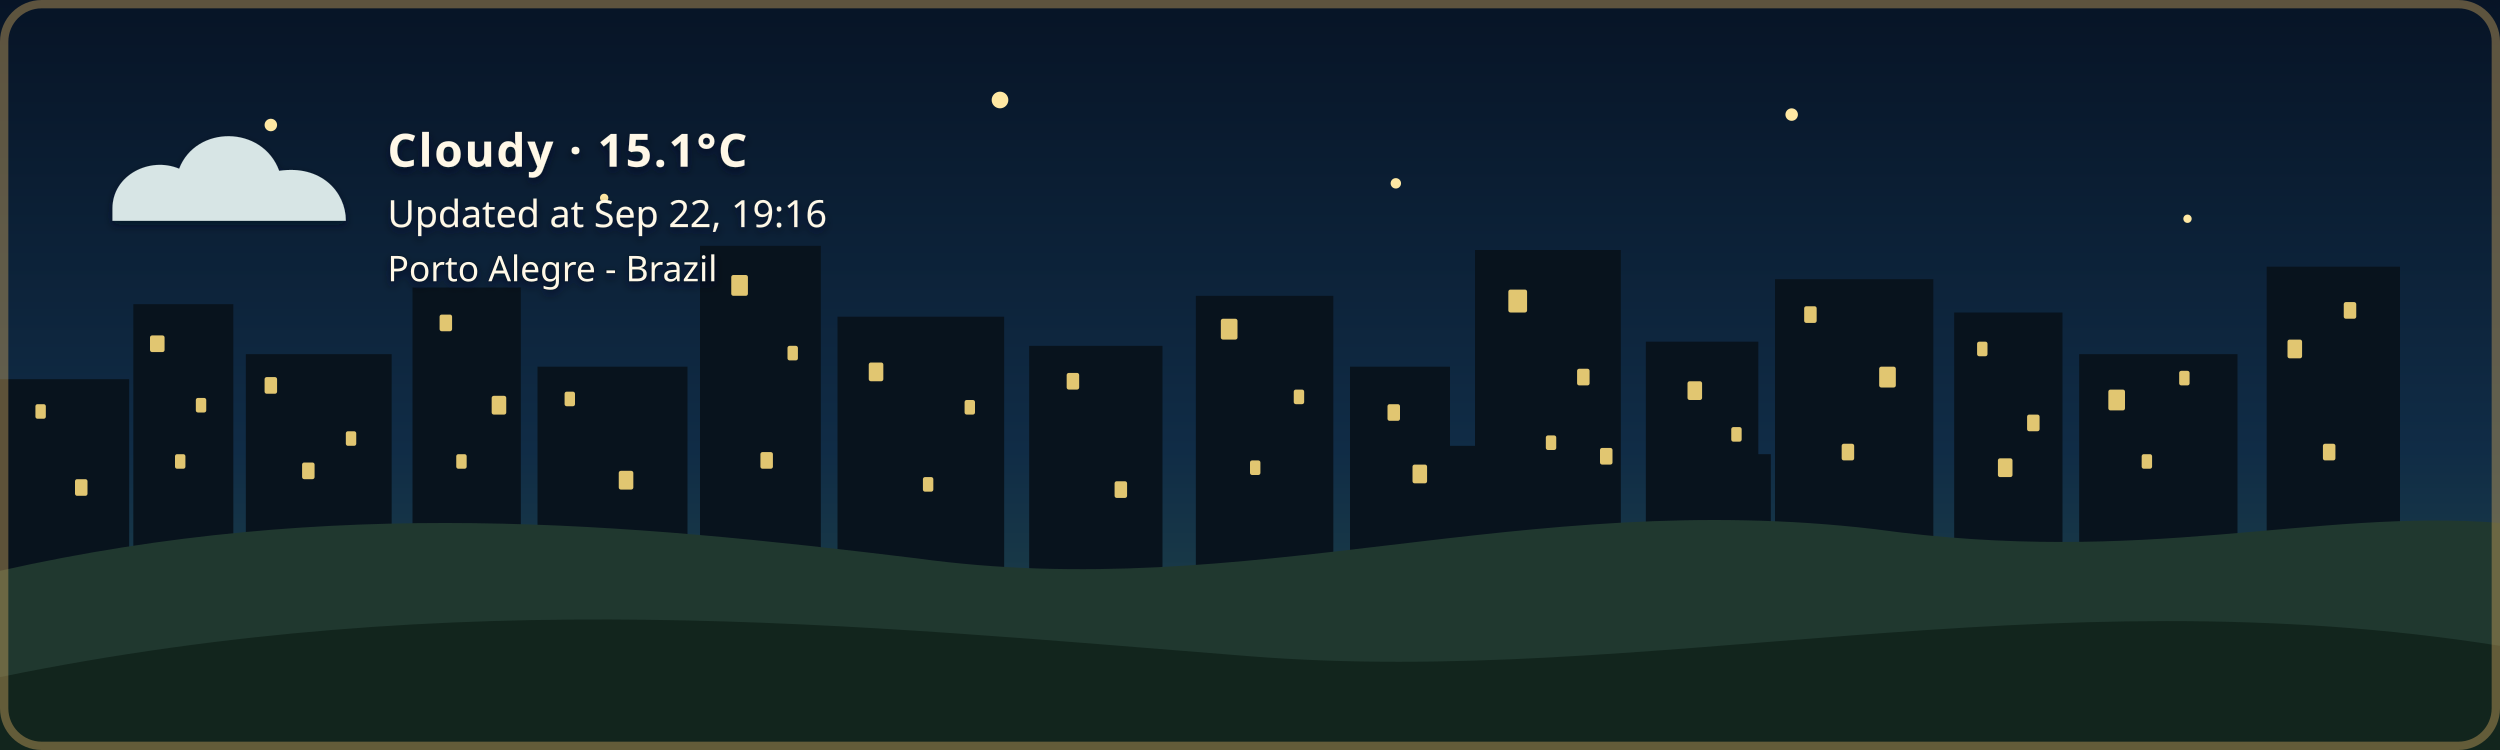
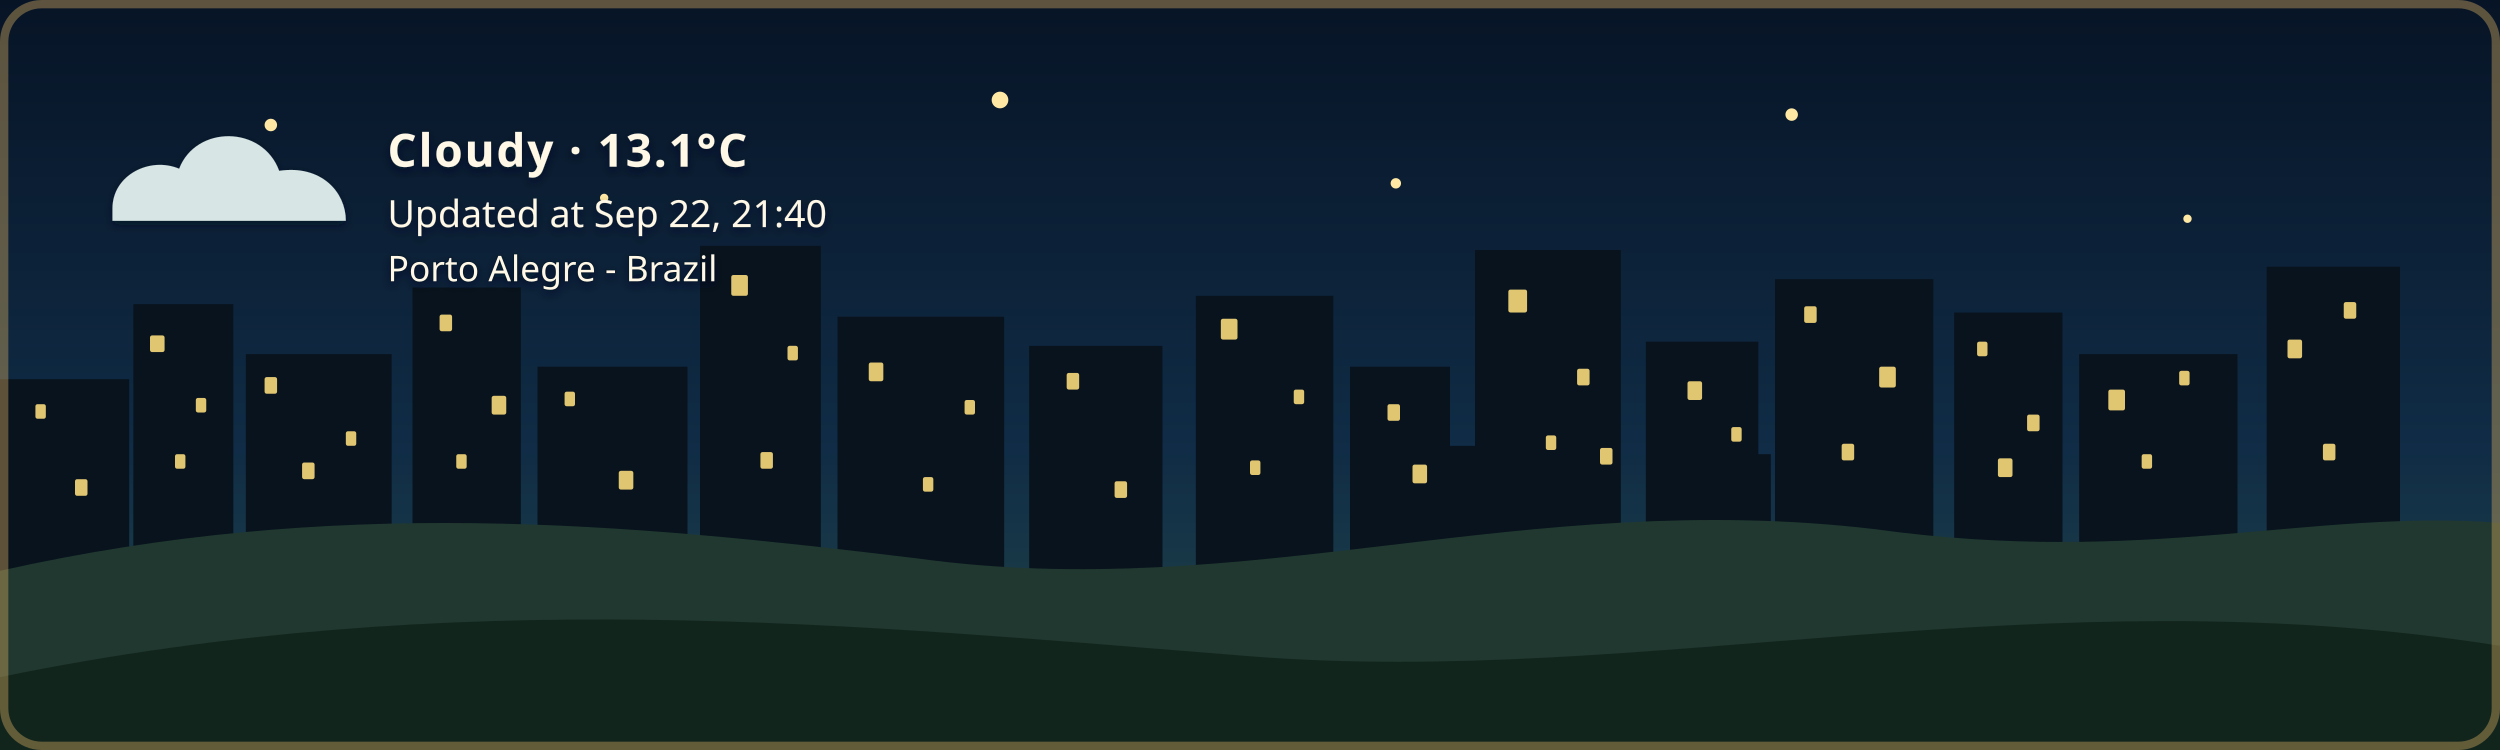
- <svg xmlns="http://www.w3.org/2000/svg" width="1200" height="360" viewBox="0 0 1200 360" role="img" aria-labelledby="title description" class="github-time-night weather-cloudy alert-none" data-temperature="15.1°C" lang="en-US">
+ <svg xmlns="http://www.w3.org/2000/svg" width="1200" height="360" viewBox="0 0 1200 360" role="img" aria-labelledby="title description" class="github-time-night weather-cloudy alert-none" data-temperature="13.1°C" lang="en-US">
  <defs>
    <linearGradient id="daySky" x1="0" y1="0" x2="0" y2="1">
      <stop offset="0%" stop-color="#87c9e8" />
      <stop offset="65%" stop-color="#f6d99a" />
      <stop offset="100%" stop-color="#f4b66e" />
    </linearGradient>
    <linearGradient id="sunsetSky" x1="0" y1="0" x2="0" y2="1">
      <stop offset="0%" stop-color="#4d568f" />
      <stop offset="55%" stop-color="#d46a66" />
      <stop offset="100%" stop-color="#f4a259" />
    </linearGradient>
    <linearGradient id="nightSky" x1="0" y1="0" x2="0" y2="1">
      <stop offset="0%" stop-color="#071426" />
      <stop offset="60%" stop-color="#102c46" />
      <stop offset="100%" stop-color="#244b4a" />
    </linearGradient>
    <linearGradient id="dawnSky" x1="0" y1="0" x2="0" y2="1">
      <stop offset="0%" stop-color="#766b9f" />
      <stop offset="55%" stop-color="#d7939b" />
      <stop offset="100%" stop-color="#f4c280" />
    </linearGradient>
    <radialGradient id="weatherSunFill" cx="35%" cy="30%" r="72%">
      <stop offset="0%" stop-color="#fff4b8" />
      <stop offset="58%" stop-color="#ffdc7a" />
      <stop offset="100%" stop-color="#f2b84f" />
    </radialGradient>
    <linearGradient id="weatherMoonFill" x1="0" y1="0" x2="1" y2="1">
      <stop offset="0%" stop-color="#fff4bd" />
      <stop offset="62%" stop-color="#ffe08a" />
      <stop offset="100%" stop-color="#e9b957" />
    </linearGradient>
    <filter id="weatherContentShadow" x="-20" y="-20" width="500" height="180" filterUnits="userSpaceOnUse">
      <feGaussianBlur in="SourceAlpha" stdDeviation="2" result="shadowBlur" />
      <feOffset in="shadowBlur" dx="0" dy="2" result="shadowOffset" />
      <feFlood flood-color="#071426" flood-opacity="0.65" result="shadowColor" />
      <feComposite in="shadowColor" in2="shadowOffset" operator="in" result="shadow" />
      <feMerge>
        <feMergeNode in="shadow" />
        <feMergeNode in="SourceGraphic" />
      </feMerge>
    </filter>
  </defs>
  <style>
    /* The sky state is updated by the GitHub Action based on local time. */

    .sky {
      animation: none !important;
    }

    .github-time-day .day-sky,
    .github-time-sunset .sunset-sky,
    .github-time-night .night-sky,
    .github-time-dawn .dawn-sky {
      opacity: 1;
    }

    .github-time-day .sunset-sky,
    .github-time-day .night-sky,
    .github-time-day .dawn-sky,
    .github-time-sunset .day-sky,
    .github-time-sunset .night-sky,
    .github-time-sunset .dawn-sky,
    .github-time-night .day-sky,
    .github-time-night .sunset-sky,
    .github-time-night .dawn-sky,
    .github-time-dawn .day-sky,
    .github-time-dawn .sunset-sky,
    .github-time-dawn .night-sky {
      opacity: 0;
    }

    .github-time-day .day-sky,
    .github-time-sunset .sunset-sky,
    .github-time-night .night-sky,
    .github-time-dawn .dawn-sky {
      animation: sky-fade-in 2.5s ease both !important;
    }

    .weather-effect {
      display: none;
    }

    .github-time-night.weather-clear .weather-moon,
    .github-time-day.weather-clear .weather-sun,
    .github-time-sunset.weather-clear .weather-sun,
    .github-time-dawn.weather-clear .weather-sun,
    .weather-cloudy .weather-cloud,
    .weather-rain .weather-cloud,
    .weather-rain .weather-rainfall,
    .weather-wind-rain .weather-cloud,
    .weather-wind-rain .weather-wind,
    .weather-wind-rain .weather-wind-rainfall,
    .weather-storm .weather-cloud,
    .weather-storm .weather-rainfall,
    .weather-storm .weather-lightning,
    .weather-snow .weather-cloud,
    .weather-snow .weather-snowfall {
      display: block;
    }

    .weather-sun {
      transform-box: fill-box;
      transform-origin: center;
      animation: weather-pulse 4s ease-in-out infinite;
    }

    .weather-moon {
      animation: moon-glow 4s ease-in-out infinite;
    }

    .weather-cloud path {
      animation: cloud-drift 8s ease-in-out infinite alternate;
    }

    .weather-rainfall path {
      animation: rain-fall 1.4s linear infinite;
    }

    .weather-rainfall path:nth-child(2) {
      animation-delay: 0.35s;
    }

    .weather-rainfall path:nth-child(3) {
      animation-delay: 0.7s;
    }

    .weather-wind-rainfall path {
      animation: wind-rain-fall 1.15s linear infinite;
    }

    .weather-wind-rainfall path:nth-child(2) {
      animation-delay: 0.3s;
    }

    .weather-wind-rainfall path:nth-child(3) {
      animation-delay: 0.6s;
    }

    .weather-wind path {
      animation: wind-sweep 1.8s ease-in-out infinite;
    }

    .weather-wind path:nth-child(2) {
      animation-delay: 0.45s;
    }

    .weather-snowfall circle {
      animation: snow-fall 3s ease-in-out infinite;
    }

    .weather-snowfall circle:nth-child(2) {
      animation-delay: 1s;
    }

    .weather-snowfall circle:nth-child(3) {
      animation-delay: 2s;
    }

    .weather-lightning {
      animation: lightning-flash 4s ease-in-out infinite;
    }

    svg.github-time-day .city-back,
    svg.github-time-day .city-mid {
      fill: #36545a;
    }

    svg.github-time-sunset .city-back,
    svg.github-time-sunset .city-mid {
      fill: #303247;
    }

    svg.github-time-night .city-back,
    svg.github-time-night .city-mid {
      fill: #08131d;
    }

    svg.github-time-dawn .city-back,
    svg.github-time-dawn .city-mid {
      fill: #404158;
    }

    .city-window {
      opacity: 0;
      fill: #f8d97a;
    }

    svg.github-time-night .city-window,
    svg.github-time-dawn .city-window,
    svg.github-time-sunset .city-window {
      opacity: 0.9;
    }

    .city-window rect {
      animation: city-window-toggle-a 20s steps(1, end) infinite;
    }

    .city-window rect:nth-child(3n) {
      animation-name: city-window-toggle-b;
      animation-delay: -4s;
    }

    .city-window rect:nth-child(4n) {
      animation-name: city-window-toggle-c;
      animation-delay: -9s;
    }

    .city-window rect:nth-child(5n) {
      animation-name: city-window-toggle-d;
      animation-delay: -13s;
    }

    .city-window rect:nth-child(7n) {
      animation-name: city-window-toggle-e;
      animation-delay: -17s;
    }

    #weather-alert-level,
    #weather-alert-detail {
      display: none;
    }

    svg.alert-yellow #weather-alert-level,
    svg.alert-yellow #weather-alert-detail,
    svg.alert-orange #weather-alert-level,
    svg.alert-orange #weather-alert-detail,
    svg.alert-red #weather-alert-level,
    svg.alert-red #weather-alert-detail {
      display: block;
    }

    svg.alert-yellow #weather-alert-level {
      fill: #f4d35e;
    }

    svg.alert-yellow #weather-alert-detail {
      fill: #fff3b3;
    }

    svg.alert-orange #weather-alert-level {
      fill: #f9a74f;
    }

    svg.alert-orange #weather-alert-detail {
      fill: #ffd0a0;
    }

    svg.alert-red #weather-alert-level {
      fill: #ff675c;
    }

    svg.alert-red #weather-alert-detail {
      fill: #ffc2bf;
    }

    #weather-description,
    #weather-time,
    #weather-alert-level,
    #weather-alert-detail,
    #weather-location {
      animation: info-fade-in 1.5s ease both;
      font-family: sans-serif;
    }

    #weather-description {
      letter-spacing: 0.04em;
    }

    @keyframes sky-fade-in {
      from {
        opacity: 0;
      }

      to {
        opacity: 1;
      }
    }

    @keyframes info-fade-in {
      from {
        opacity: 0;
        transform: translateY(6px);
      }

      to {
        opacity: 1;
        transform: translateY(0);
      }
    }

    @keyframes weather-pulse {
      0%,
      100% {
        opacity: 0.85;
        transform: scale(0.96);
      }

      50% {
        opacity: 1;
        transform: scale(1.04);
      }
    }

    @keyframes moon-glow {
      0%,
      100% {
        opacity: 0.8;
      }

      50% {
        opacity: 1;
      }
    }

    @keyframes cloud-drift {
      from {
        transform: translateX(-5px);
      }

      to {
        transform: translateX(8px);
      }
    }

    @keyframes rain-fall {
      0% {
        opacity: 0;
        transform: translateY(-7px);
      }

      25%,
      75% {
        opacity: 1;
      }

      100% {
        opacity: 0;
        transform: translateY(10px);
      }
    }

    @keyframes wind-rain-fall {
      0% {
        opacity: 0;
        transform: translate(-6px, -5px);
      }

      25%,
      75% {
        opacity: 1;
      }

      100% {
        opacity: 0;
        transform: translate(8px, 10px);
      }
    }

    @keyframes wind-sweep {
      0%,
      100% {
        opacity: 0.3;
        transform: translateX(-7px);
      }

      50% {
        opacity: 1;
        transform: translateX(6px);
      }
    }

    @keyframes snow-fall {
      0%,
      100% {
        opacity: 0.35;
        transform: translateY(-5px);
      }

      50% {
        opacity: 1;
        transform: translate(5px, 8px);
      }
    }

    @keyframes lightning-flash {
      0%,
      88%,
      100% {
        opacity: 0;
      }

      90%,
      93% {
        opacity: 1;
      }
    }

    @keyframes city-window-toggle-a {
      0%,
      19%,
      61%,
      100% {
        opacity: 1;
      }

      20%,
      60% {
        opacity: 0;
      }
    }

    @keyframes city-window-toggle-b {
      0%,
      34%,
      76%,
      100% {
        opacity: 0;
      }

      35%,
      75% {
        opacity: 1;
      }
    }

    @keyframes city-window-toggle-c {
      0%,
      24%,
      46%,
      100% {
        opacity: 1;
      }

      25%,
      45% {
        opacity: 0;
      }
    }

    @keyframes city-window-toggle-d {
      0%,
      49%,
      86%,
      100% {
        opacity: 1;
      }

      50%,
      85% {
        opacity: 0;
      }
    }

    @keyframes city-window-toggle-e {
      0%,
      14%,
      56%,
      100% {
        opacity: 0;
      }

      15%,
      55% {
        opacity: 1;
      }
    }

    .stars {
      opacity: 0;
    }

    .github-time-sunset .stars,
    .github-time-dawn .stars {
      opacity: 0.35;
    }

    .github-time-night .stars {
      opacity: 1;
    }

    .star {
      animation: twinkle 2.5s ease-in-out infinite;
      transform-box: fill-box;
      transform-origin: center;
    }

    .star:nth-child(2) {
      animation-delay: 0.5s;
    }

    .star:nth-child(3) {
      animation-delay: 1s;
    }

    .star:nth-child(4) {
      animation-delay: 1.5s;
    }

    @keyframes twinkle {
      0%,
      100% {
        opacity: 0.25;
        transform: scale(0.8);
      }

      50% {
        opacity: 1;
        transform: scale(1.25);
      }
    }

    /*
     * Disable animations when the visitor has requested reduced motion.
     */
    @media (prefers-reduced-motion: reduce) {
      .sky,
      .stars,
      .star,
      .weather-sun,
      .weather-moon,
      .weather-cloud path,
      .weather-rainfall path,
      .weather-wind-rainfall path,
      .weather-wind path,
      .weather-snowfall circle,
      .weather-lightning,
      .city-window rect,
      #weather-description,
      #weather-time,
      #weather-alert-level,
      #weather-alert-detail,
      #weather-location {
        animation: none !important;
      }
    }
  </style>
  <g id="skies">
    <rect class="sky day-sky" width="1200" height="360" fill="url(#daySky)" />
    <rect class="sky sunset-sky" width="1200" height="360" fill="url(#sunsetSky)" />
    <rect class="sky night-sky" width="1200" height="360" fill="url(#nightSky)" />
    <rect class="sky dawn-sky" width="1200" height="360" fill="url(#dawnSky)" />
  </g>
  <g class="stars" fill="#ffe8a3">
    <circle class="star" cx="130" cy="60" r="3" />
    <circle class="star" cx="290" cy="95" r="2" />
    <circle class="star" cx="480" cy="48" r="4" />
    <circle class="star" cx="670" cy="88" r="2.5" />
    <circle class="star" cx="860" cy="55" r="3" />
    <circle class="star" cx="1050" cy="105" r="2" />
  </g>
  <g class="city-shape">
    <g class="city-back">
      <rect x="0" y="182" width="62" height="94" />
      <rect x="64" y="146" width="48" height="130" />
      <rect x="118" y="170" width="70" height="106" />
      <rect x="198" y="138" width="52" height="138" />
      <rect x="258" y="176" width="72" height="100" />
      <rect x="336" y="118" width="58" height="158" />
      <rect x="402" y="152" width="80" height="124" />
      <rect x="494" y="166" width="64" height="110" />
      <rect x="574" y="142" width="66" height="134" />
      <rect x="648" y="176" width="48" height="100" />
      <rect x="708" y="120" width="70" height="156" />
      <rect x="790" y="164" width="54" height="112" />
      <rect x="852" y="134" width="76" height="142" />
      <rect x="938" y="150" width="52" height="126" />
      <rect x="998" y="170" width="76" height="106" />
      <rect x="1088" y="128" width="64" height="148" />
    </g>
    <g class="city-mid">
      <rect x="24" y="226" width="28" height="50" />
      <rect x="88" y="210" width="18" height="66" />
      <rect x="148" y="218" width="22" height="58" />
      <rect x="214" y="206" width="22" height="70" />
      <rect x="282" y="210" width="18" height="66" />
      <rect x="362" y="206" width="22" height="70" />
      <rect x="430" y="220" width="18" height="56" />
      <rect x="528" y="220" width="20" height="56" />
      <rect x="606" y="214" width="22" height="62" />
      <rect x="690" y="214" width="18" height="62" />
      <rect x="754" y="208" width="18" height="68" />
      <rect x="830" y="218" width="20" height="58" />
      <rect x="892" y="214" width="18" height="62" />
      <rect x="960" y="224" width="18" height="52" />
      <rect x="1018" y="218" width="22" height="58" />
      <rect x="1108" y="210" width="18" height="66" />
    </g>
    <g class="city-window">
      <rect x="17" y="194" width="5" height="7" rx="1" />
      <rect x="36" y="230" width="6" height="8" rx="1" />
      <rect x="72" y="161" width="7" height="8" rx="1" />
      <rect x="84" y="218" width="5" height="7" rx="1" />
      <rect x="94" y="191" width="5" height="7" rx="1" />
      <rect x="127" y="181" width="6" height="8" rx="1" />
      <rect x="145" y="222" width="6" height="8" rx="1" />
      <rect x="166" y="207" width="5" height="7" rx="1" />
      <rect x="211" y="151" width="6" height="8" rx="1" />
      <rect x="219" y="218" width="5" height="7" rx="1" />
      <rect x="236" y="190" width="7" height="9" rx="1" />
      <rect x="271" y="188" width="5" height="7" rx="1" />
      <rect x="297" y="226" width="7" height="9" rx="1" />
      <rect x="351" y="132" width="8" height="10" rx="1" />
      <rect x="365" y="217" width="6" height="8" rx="1" />
      <rect x="378" y="166" width="5" height="7" rx="1" />
      <rect x="417" y="174" width="7" height="9" rx="1" />
      <rect x="443" y="229" width="5" height="7" rx="1" />
      <rect x="463" y="192" width="5" height="7" rx="1" />
      <rect x="512" y="179" width="6" height="8" rx="1" />
      <rect x="535" y="231" width="6" height="8" rx="1" />
      <rect x="586" y="153" width="8" height="10" rx="1" />
      <rect x="600" y="221" width="5" height="7" rx="1" />
      <rect x="621" y="187" width="5" height="7" rx="1" />
      <rect x="666" y="194" width="6" height="8" rx="1" />
      <rect x="678" y="223" width="7" height="9" rx="1" />
      <rect x="724" y="139" width="9" height="11" rx="1" />
      <rect x="742" y="209" width="5" height="7" rx="1" />
      <rect x="757" y="177" width="6" height="8" rx="1" />
      <rect x="768" y="215" width="6" height="8" rx="1" />
      <rect x="810" y="183" width="7" height="9" rx="1" />
      <rect x="831" y="205" width="5" height="7" rx="1" />
      <rect x="866" y="147" width="6" height="8" rx="1" />
      <rect x="884" y="213" width="6" height="8" rx="1" />
      <rect x="902" y="176" width="8" height="10" rx="1" />
      <rect x="949" y="164" width="5" height="7" rx="1" />
      <rect x="959" y="220" width="7" height="9" rx="1" />
      <rect x="973" y="199" width="6" height="8" rx="1" />
      <rect x="1012" y="187" width="8" height="10" rx="1" />
      <rect x="1028" y="218" width="5" height="7" rx="1" />
      <rect x="1046" y="178" width="5" height="7" rx="1" />
      <rect x="1098" y="163" width="7" height="9" rx="1" />
      <rect x="1115" y="213" width="6" height="8" rx="1" />
      <rect x="1125" y="145" width="6" height="8" rx="1" />
    </g>
  </g>
  <g transform="translate(54 48)" filter="url(#weatherContentShadow)">
    <g class="weather-effect weather-sun">
      <circle cx="34" cy="34" r="23" fill="url(#weatherSunFill)" />
      <g stroke="#ffd66f" stroke-width="4" stroke-linecap="round">
        <path d="M 34 0 V 8" />
        <path d="M 34 60 V 68" />
        <path d="M 0 34 H 8" />
        <path d="M 60 34 H 68" />
        <path d="M 10 10 L 16 16" />
        <path d="M 52 52 L 58 58" />
        <path d="M 58 10 L 52 16" />
        <path d="M 16 52 L 10 58" />
      </g>
    </g>
    <g class="weather-effect weather-moon">
      <path d="M 54 4 C 38 7, 26 20, 26 36 C 26 53, 39 66, 56 66 C 65 66, 74 62, 80 56 C 76 57, 72 58, 68 58 C 51 58, 38 45, 38 28 C 38 18, 44 9, 54 4 Z" fill="url(#weatherMoonFill)" />
    </g>
    <g class="weather-effect weather-cloud" fill="#d7e5e5">
      <path d="M 0 52 C 0 36, 18 27, 32 33 C 40 12, 72 12, 80 34 C 100 31, 112 44, 112 58 H 0 Z" />
    </g>
    <g class="weather-effect weather-rainfall" stroke="#b9e3ed" stroke-width="4" stroke-linecap="round">
      <path d="M 22 72 l -7 17" />
      <path d="M 52 72 l -7 17" />
      <path d="M 82 72 l -7 17" />
    </g>
    <g class="weather-effect weather-wind-rainfall" stroke="#b9e3ed" stroke-width="4" stroke-linecap="round">
      <path d="M 50 70 l -10 19" />
      <path d="M 75 70 l -10 19" />
      <path d="M 100 70 l -10 19" />
    </g>
    <g class="weather-effect weather-wind" fill="none" stroke="#eef8ff" stroke-width="3.5" stroke-linecap="round">
      <path d="M 2 73 C 12 68, 22 68, 32 72" />
      <path d="M 2 88 C 13 83, 24 83, 34 87" />
    </g>
    <g class="weather-effect weather-lightning" fill="#ffe37b">
      <path d="M 62 68 l -14 27 h 12 l -7 20 l 24 -31 h -13 z" />
    </g>
    <g class="weather-effect weather-snowfall" fill="#eef8ff">
      <circle cx="22" cy="78" r="4" />
      <circle cx="52" cy="91" r="4" />
      <circle cx="82" cy="78" r="4" />
    </g>
-     <text id="weather-description" x="132" y="32" fill="#fff8e7" font-family="sans-serif" font-size="22" font-weight="600">Cloudy · 15.1°C</text>
-     <text id="weather-time" x="132" y="61" fill="#fff8e7" font-family="sans-serif" font-size="18">Updated at Sep 22, 19:16</text>
+     <text id="weather-description" x="132" y="32" fill="#fff8e7" font-family="sans-serif" font-size="22" font-weight="600">Cloudy · 13.1°C</text>
+     <text id="weather-time" x="132" y="61" fill="#fff8e7" font-family="sans-serif" font-size="18">Updated at Sep 22, 21:40</text>
    <text id="weather-alert-level" x="132" y="87" fill="#eaf3ff" font-family="sans-serif" font-size="12" font-weight="700" letter-spacing="1.8" />
    <text id="weather-alert-detail" x="132" y="108" fill="#eef7ff" font-family="sans-serif" font-size="14" opacity="0.9" />
    <text id="weather-location" x="132" y="87" fill="#fff8e7" stroke="#071426" stroke-width="0.8" stroke-opacity="0.65" paint-order="stroke fill" font-family="sans-serif" font-size="17" font-weight="500">Porto Alegre - Brazil</text>
  </g>
  <path d="       M 0 274       C 160 238, 300 251, 440 268       C 600 290, 730 234, 900 254       C 1030 272, 1110 244, 1200 251       L 1200 360       L 0 360       Z     " fill="#20382f" />
  <path d="       M 0 325       C 220 280, 410 300, 600 315       C 790 330, 980 275, 1200 310       L 1200 360       L 0 360       Z     " fill="#12251d" />
  <rect x="2" y="2" width="1196" height="356" rx="18" fill="none" stroke="#c6a15b" stroke-width="4" stroke-opacity="0.45" />
</svg>
